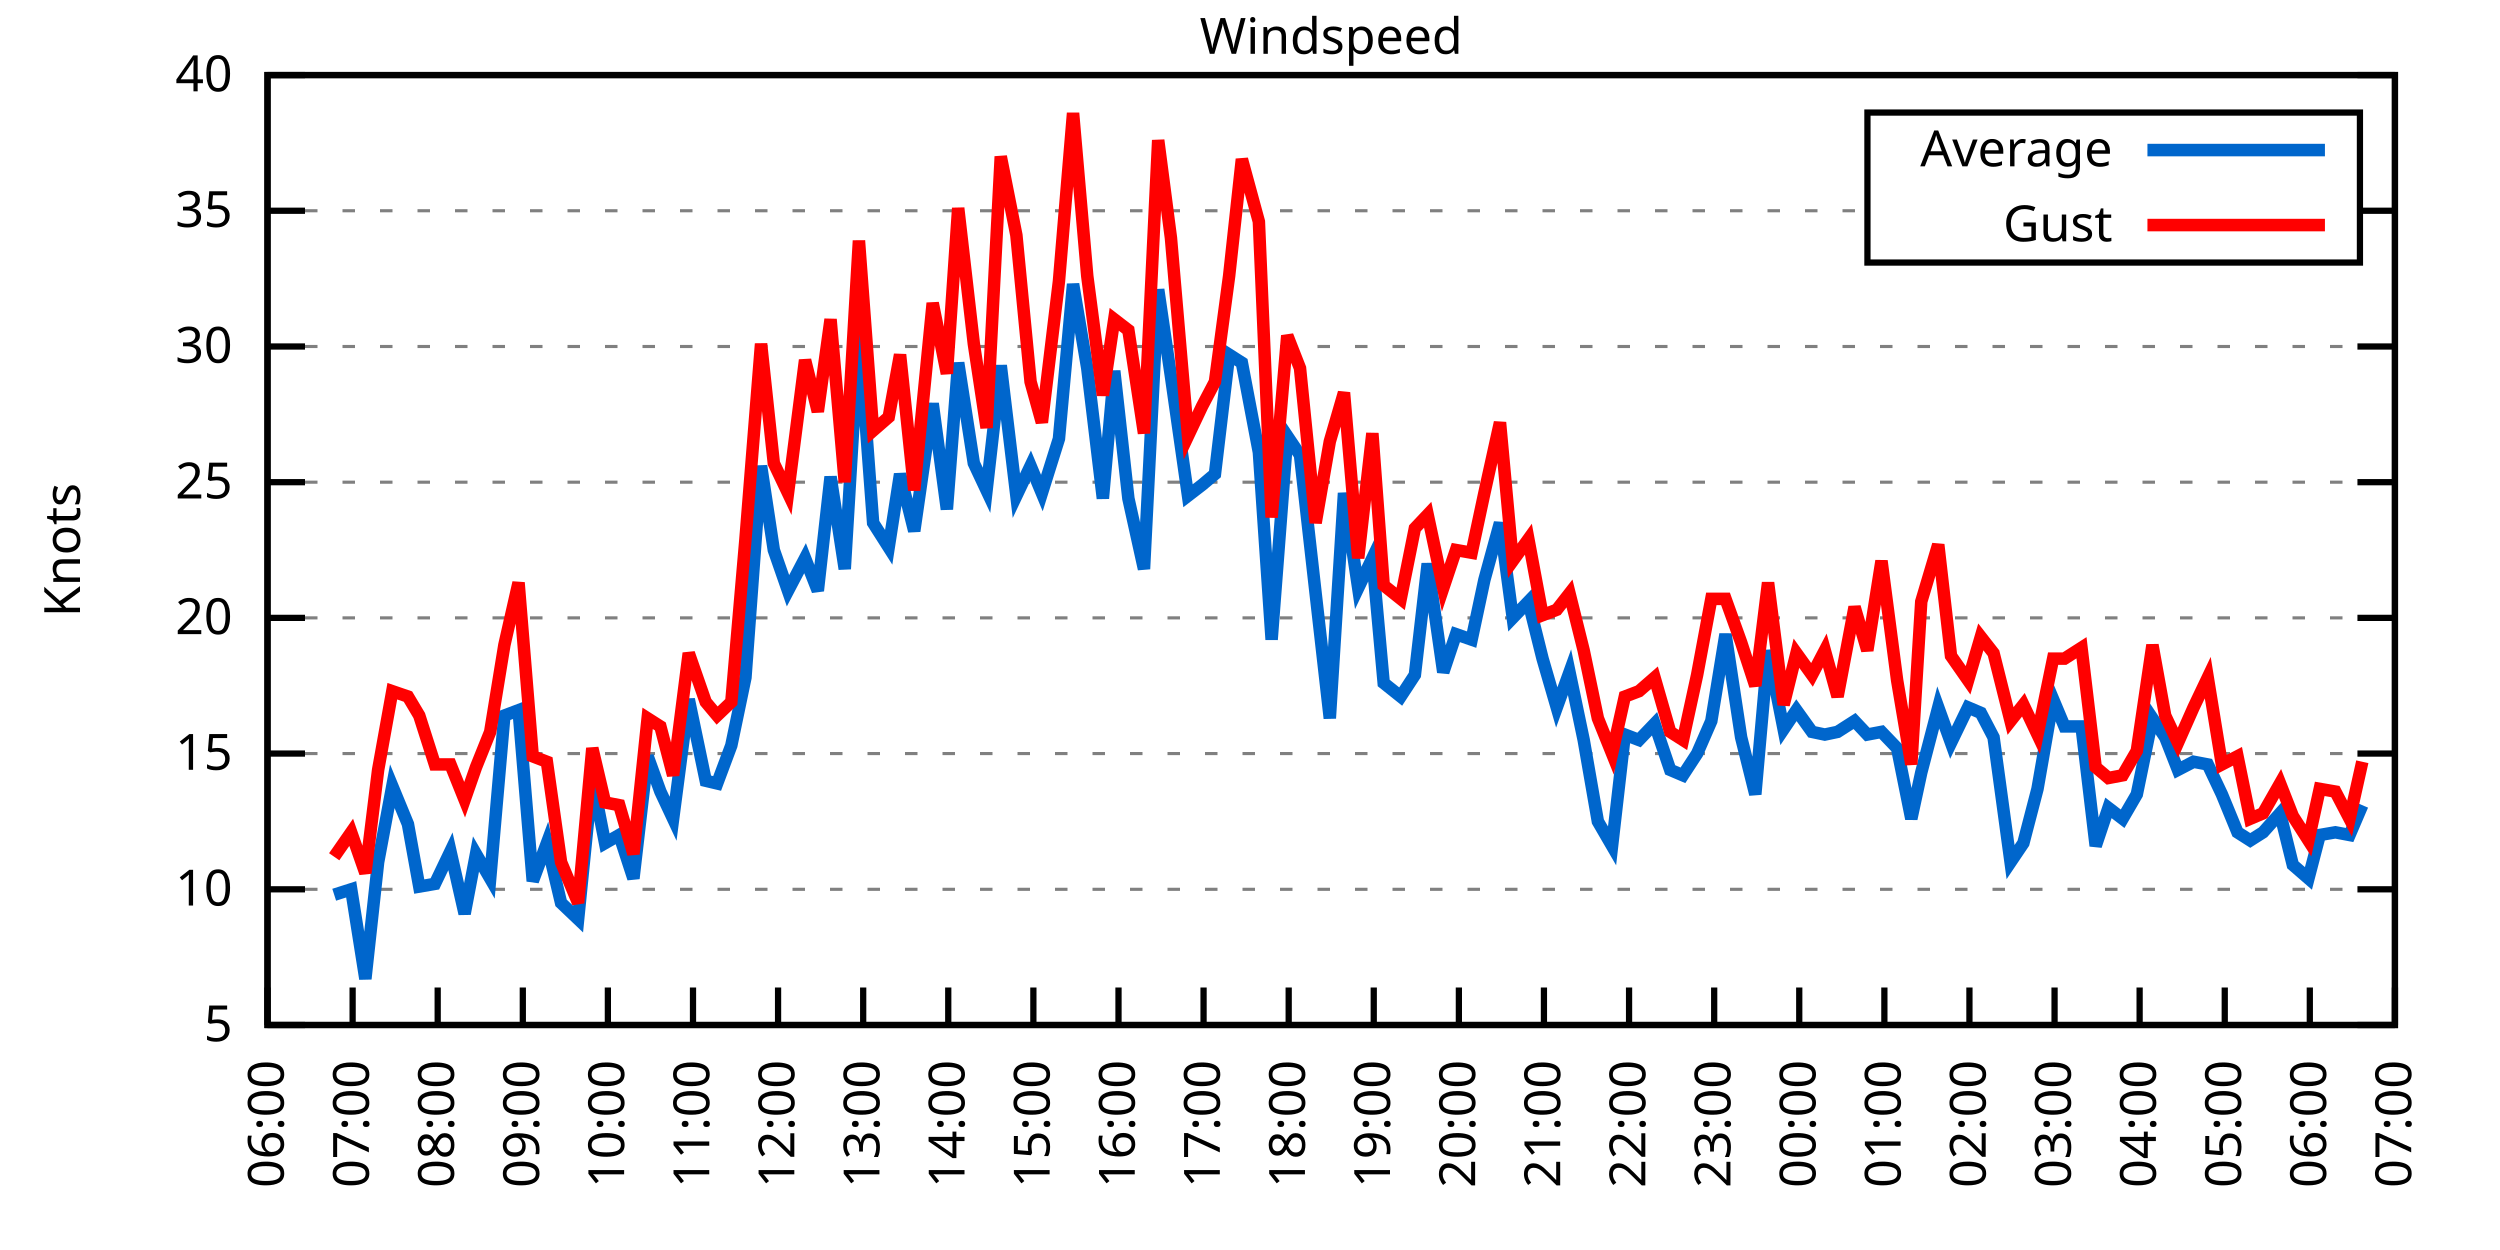
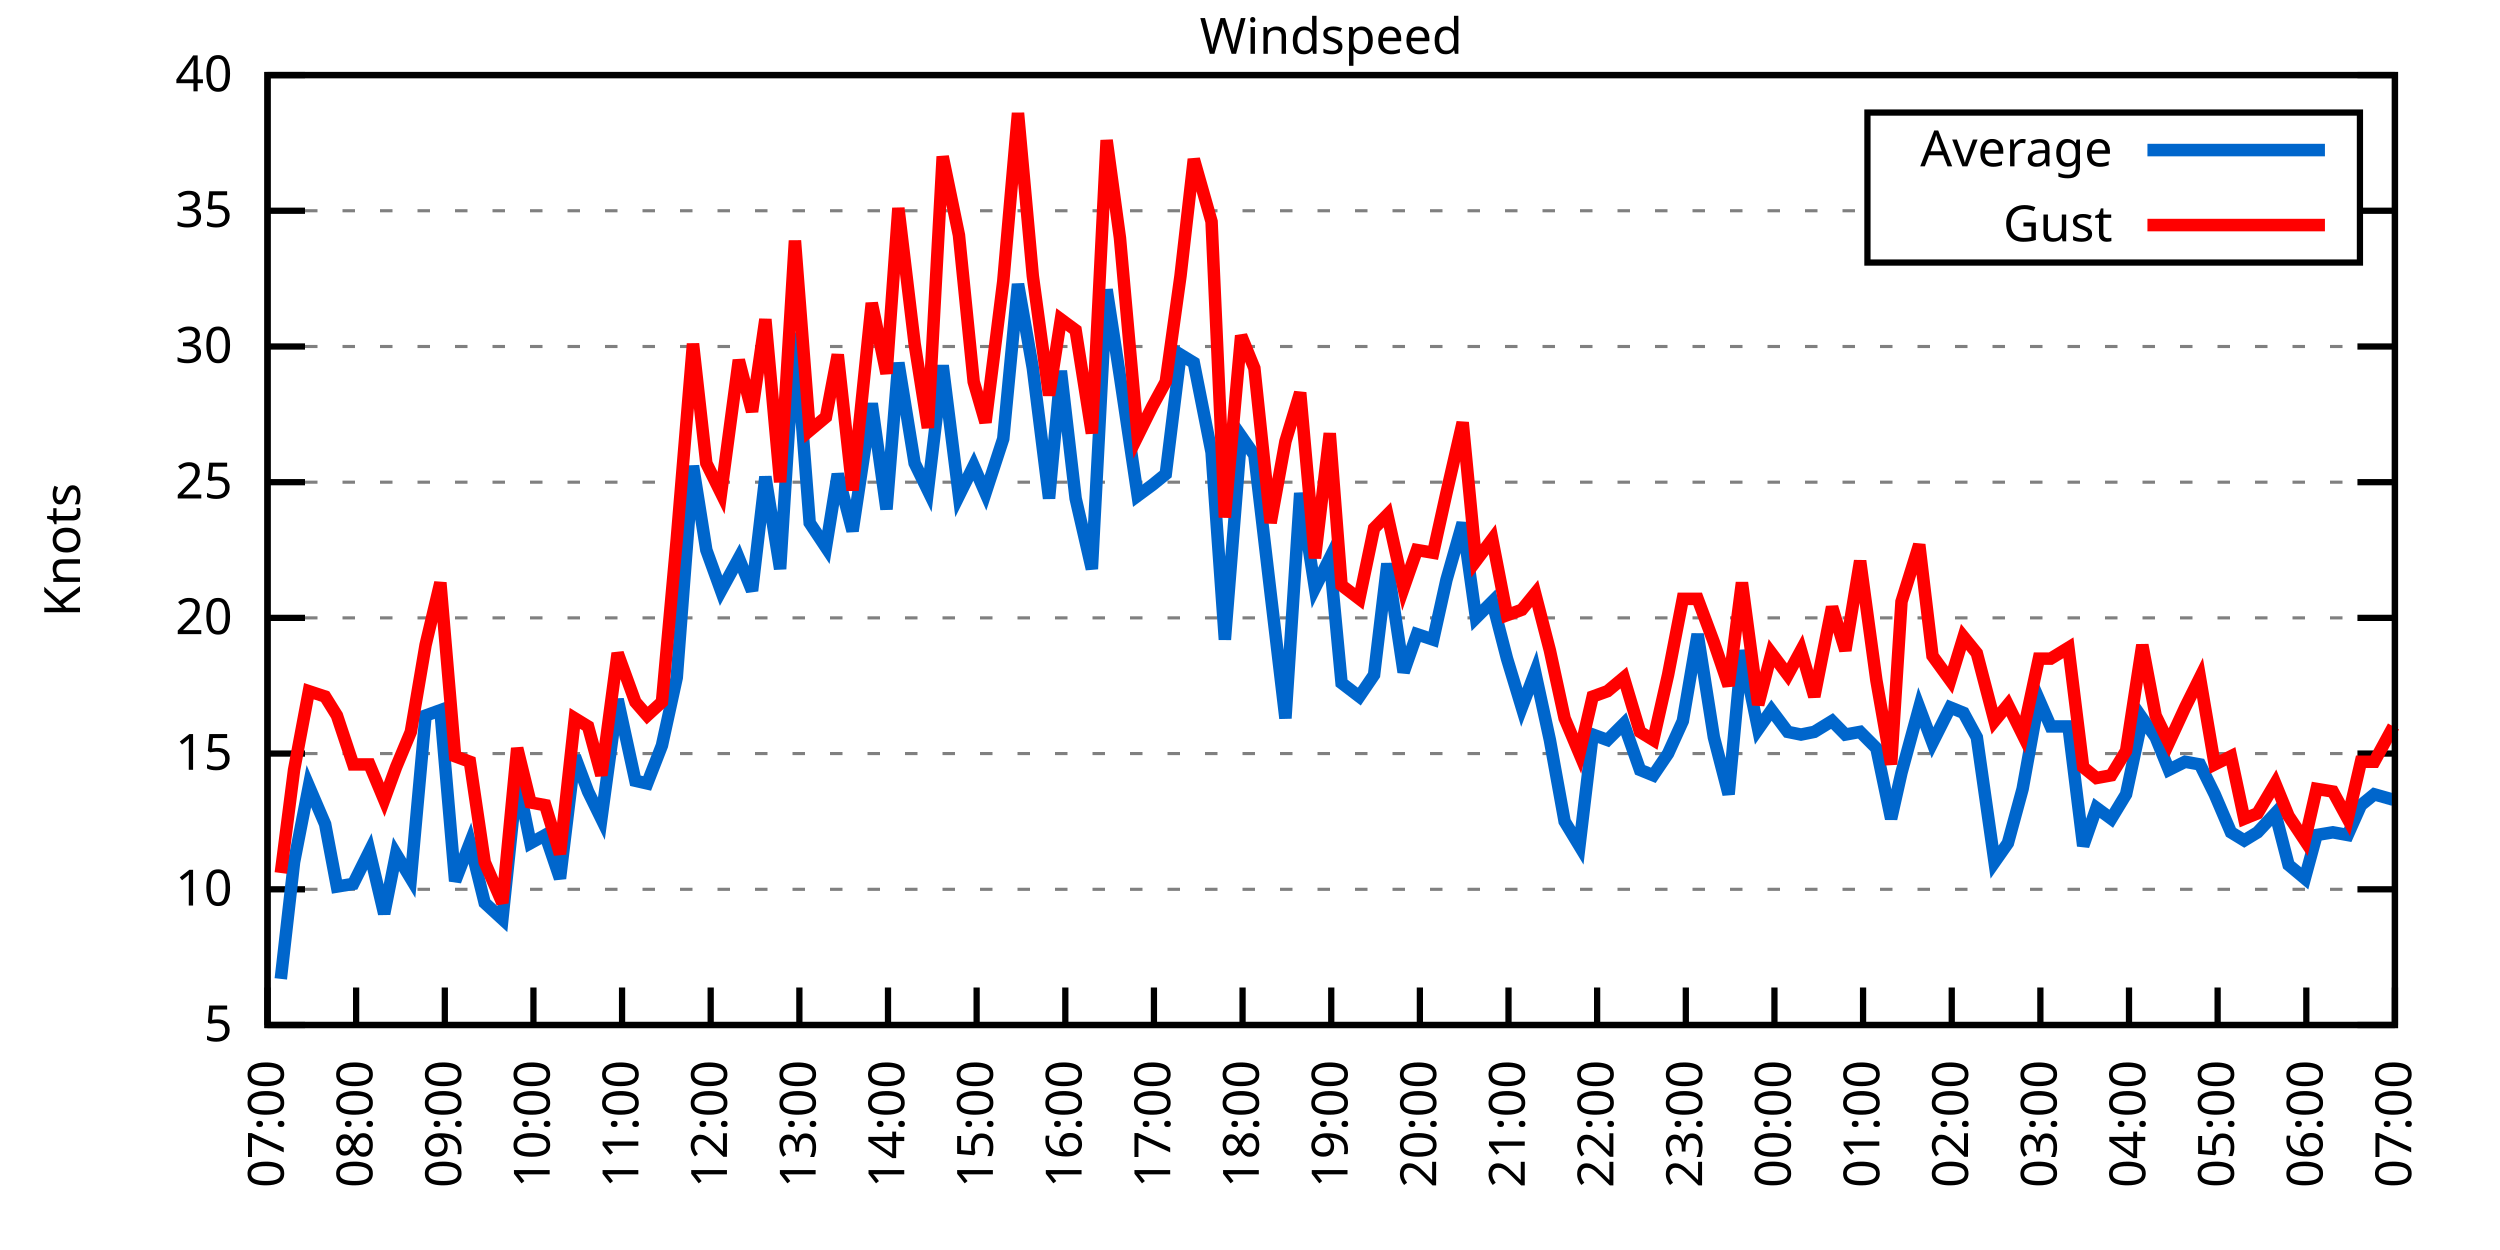
<svg xmlns="http://www.w3.org/2000/svg" xmlns:xlink="http://www.w3.org/1999/xlink" width="400" height="200" viewBox="0 0 400 200">
  <g id="gnuplot_canvas">
    <rect x="0" y="0" width="400" height="200" fill="none" />
    <defs>
      <circle id="gpDot" r="0.5" stroke-width="0.5" stroke="currentColor" />
      <path id="gpPt0" stroke-width="0.333" stroke="currentColor" d="M-1,0 h2 M0,-1 v2" />
      <path id="gpPt1" stroke-width="0.333" stroke="currentColor" d="M-1,-1 L1,1 M1,-1 L-1,1" />
      <path id="gpPt2" stroke-width="0.333" stroke="currentColor" d="M-1,0 L1,0 M0,-1 L0,1 M-1,-1 L1,1 M-1,1 L1,-1" />
      <rect id="gpPt3" stroke-width="0.333" stroke="currentColor" x="-1" y="-1" width="2" height="2" />
      <rect id="gpPt4" stroke-width="0.333" stroke="currentColor" fill="currentColor" x="-1" y="-1" width="2" height="2" />
      <circle id="gpPt5" stroke-width="0.333" stroke="currentColor" cx="0" cy="0" r="1" />
      <use xlink:href="#gpPt5" id="gpPt6" fill="currentColor" stroke="none" />
      <path id="gpPt7" stroke-width="0.333" stroke="currentColor" d="M0,-1.33 L-1.33,0.67 L1.33,0.67 z" />
      <use xlink:href="#gpPt7" id="gpPt8" fill="currentColor" stroke="none" />
      <use xlink:href="#gpPt7" id="gpPt9" stroke="currentColor" transform="rotate(180)" />
      <use xlink:href="#gpPt9" id="gpPt10" fill="currentColor" stroke="none" />
      <use xlink:href="#gpPt3" id="gpPt11" stroke="currentColor" transform="rotate(45)" />
      <use xlink:href="#gpPt11" id="gpPt12" fill="currentColor" stroke="none" />
      <path id="gpPt13" stroke-width="0.333" stroke="currentColor" d="M0,1.330 L1.265,0.411 L0.782,-1.067 L-0.782,-1.076 L-1.265,0.411 z" />
      <use xlink:href="#gpPt13" id="gpPt14" fill="currentColor" stroke="none" />
      <filter id="textbox" filterUnits="objectBoundingBox" x="0" y="0" height="1" width="1">
        <feFlood flood-color="white" flood-opacity="1" result="bgnd" />
        <feComposite in="SourceGraphic" in2="bgnd" operator="atop" />
      </filter>
      <filter id="greybox" filterUnits="objectBoundingBox" x="0" y="0" height="1" width="1">
        <feFlood flood-color="lightgrey" flood-opacity="1" result="grey" />
        <feComposite in="SourceGraphic" in2="grey" operator="atop" />
      </filter>
    </defs>
    <g fill="none" color="white" stroke="currentColor" stroke-width="1.00" stroke-linecap="butt" stroke-linejoin="miter">
</g>
    <g fill="none" color="black" stroke="currentColor" stroke-width="1.00" stroke-linecap="butt" stroke-linejoin="miter">
      <g stroke="none" shape-rendering="crispEdges">
        <polygon fill="rgb(255, 255, 255)" points="42.80,164.00 383.18,164.00 383.18,12.02 42.80,12.02 " />
      </g>
    </g>
    <g fill="none" color="black" stroke="currentColor" stroke-width="1.00" stroke-linecap="butt" stroke-linejoin="miter">
</g>
    <g fill="none" color="black" stroke="black" stroke-width="0.50" stroke-linecap="butt" stroke-linejoin="miter">
</g>
    <g fill="none" color="gray" stroke="currentColor" stroke-width="0.50" stroke-linecap="butt" stroke-linejoin="miter">
      <path stroke="gray" stroke-dasharray="2,4" class="gridline" d="M42.80,164.00 L383.19,164.00  " />
    </g>
    <g fill="none" color="gray" stroke="gray" stroke-width="1.00" stroke-linecap="butt" stroke-linejoin="miter">
</g>
    <g fill="none" color="black" stroke="currentColor" stroke-width="1.00" stroke-linecap="butt" stroke-linejoin="miter">
      <path stroke="black" d="M42.80,164.00 L48.80,164.00 M383.19,164.00 L377.19,164.00  " />
      <g transform="translate(37.20,166.60)" stroke="none" fill="black" font-family="Sans" font-size="8.00" text-anchor="end">
        <text>
          <tspan font-family="Sans"> 5</tspan>
        </text>
      </g>
    </g>
    <g fill="none" color="black" stroke="currentColor" stroke-width="1.00" stroke-linecap="butt" stroke-linejoin="miter">
</g>
    <g fill="none" color="black" stroke="black" stroke-width="0.50" stroke-linecap="butt" stroke-linejoin="miter">
</g>
    <g fill="none" color="gray" stroke="currentColor" stroke-width="0.50" stroke-linecap="butt" stroke-linejoin="miter">
      <path stroke="gray" stroke-dasharray="2,4" class="gridline" d="M42.80,142.29 L383.19,142.29  " />
    </g>
    <g fill="none" color="gray" stroke="gray" stroke-width="1.00" stroke-linecap="butt" stroke-linejoin="miter">
</g>
    <g fill="none" color="black" stroke="currentColor" stroke-width="1.00" stroke-linecap="butt" stroke-linejoin="miter">
      <path stroke="black" d="M42.80,142.29 L48.80,142.29 M383.19,142.29 L377.19,142.29  " />
      <g transform="translate(37.20,144.89)" stroke="none" fill="black" font-family="Sans" font-size="8.00" text-anchor="end">
        <text>
          <tspan font-family="Sans"> 10</tspan>
        </text>
      </g>
    </g>
    <g fill="none" color="black" stroke="currentColor" stroke-width="1.00" stroke-linecap="butt" stroke-linejoin="miter">
</g>
    <g fill="none" color="black" stroke="black" stroke-width="0.50" stroke-linecap="butt" stroke-linejoin="miter">
</g>
    <g fill="none" color="gray" stroke="currentColor" stroke-width="0.50" stroke-linecap="butt" stroke-linejoin="miter">
      <path stroke="gray" stroke-dasharray="2,4" class="gridline" d="M42.80,120.57 L383.19,120.57  " />
    </g>
    <g fill="none" color="gray" stroke="gray" stroke-width="1.00" stroke-linecap="butt" stroke-linejoin="miter">
</g>
    <g fill="none" color="black" stroke="currentColor" stroke-width="1.00" stroke-linecap="butt" stroke-linejoin="miter">
      <path stroke="black" d="M42.80,120.57 L48.80,120.57 M383.19,120.57 L377.19,120.57  " />
      <g transform="translate(37.20,123.17)" stroke="none" fill="black" font-family="Sans" font-size="8.00" text-anchor="end">
        <text>
          <tspan font-family="Sans"> 15</tspan>
        </text>
      </g>
    </g>
    <g fill="none" color="black" stroke="currentColor" stroke-width="1.00" stroke-linecap="butt" stroke-linejoin="miter">
</g>
    <g fill="none" color="black" stroke="black" stroke-width="0.50" stroke-linecap="butt" stroke-linejoin="miter">
</g>
    <g fill="none" color="gray" stroke="currentColor" stroke-width="0.50" stroke-linecap="butt" stroke-linejoin="miter">
      <path stroke="gray" stroke-dasharray="2,4" class="gridline" d="M42.80,98.86 L383.19,98.86  " />
    </g>
    <g fill="none" color="gray" stroke="gray" stroke-width="1.00" stroke-linecap="butt" stroke-linejoin="miter">
</g>
    <g fill="none" color="black" stroke="currentColor" stroke-width="1.00" stroke-linecap="butt" stroke-linejoin="miter">
      <path stroke="black" d="M42.80,98.86 L48.80,98.86 M383.19,98.86 L377.19,98.86  " />
      <g transform="translate(37.20,101.46)" stroke="none" fill="black" font-family="Sans" font-size="8.00" text-anchor="end">
        <text>
          <tspan font-family="Sans"> 20</tspan>
        </text>
      </g>
    </g>
    <g fill="none" color="black" stroke="currentColor" stroke-width="1.00" stroke-linecap="butt" stroke-linejoin="miter">
</g>
    <g fill="none" color="black" stroke="black" stroke-width="0.50" stroke-linecap="butt" stroke-linejoin="miter">
</g>
    <g fill="none" color="gray" stroke="currentColor" stroke-width="0.50" stroke-linecap="butt" stroke-linejoin="miter">
      <path stroke="gray" stroke-dasharray="2,4" class="gridline" d="M42.80,77.15 L383.19,77.15  " />
    </g>
    <g fill="none" color="gray" stroke="gray" stroke-width="1.00" stroke-linecap="butt" stroke-linejoin="miter">
</g>
    <g fill="none" color="black" stroke="currentColor" stroke-width="1.00" stroke-linecap="butt" stroke-linejoin="miter">
      <path stroke="black" d="M42.80,77.15 L48.80,77.15 M383.19,77.15 L377.19,77.15  " />
      <g transform="translate(37.20,79.75)" stroke="none" fill="black" font-family="Sans" font-size="8.00" text-anchor="end">
        <text>
          <tspan font-family="Sans"> 25</tspan>
        </text>
      </g>
    </g>
    <g fill="none" color="black" stroke="currentColor" stroke-width="1.00" stroke-linecap="butt" stroke-linejoin="miter">
</g>
    <g fill="none" color="black" stroke="black" stroke-width="0.50" stroke-linecap="butt" stroke-linejoin="miter">
</g>
    <g fill="none" color="gray" stroke="currentColor" stroke-width="0.50" stroke-linecap="butt" stroke-linejoin="miter">
      <path stroke="gray" stroke-dasharray="2,4" class="gridline" d="M42.80,55.44 L383.19,55.44  " />
    </g>
    <g fill="none" color="gray" stroke="gray" stroke-width="1.00" stroke-linecap="butt" stroke-linejoin="miter">
</g>
    <g fill="none" color="black" stroke="currentColor" stroke-width="1.00" stroke-linecap="butt" stroke-linejoin="miter">
      <path stroke="black" d="M42.80,55.44 L48.80,55.44 M383.19,55.44 L377.19,55.44  " />
      <g transform="translate(37.20,58.04)" stroke="none" fill="black" font-family="Sans" font-size="8.00" text-anchor="end">
        <text>
          <tspan font-family="Sans"> 30</tspan>
        </text>
      </g>
    </g>
    <g fill="none" color="black" stroke="currentColor" stroke-width="1.00" stroke-linecap="butt" stroke-linejoin="miter">
</g>
    <g fill="none" color="black" stroke="black" stroke-width="0.50" stroke-linecap="butt" stroke-linejoin="miter">
</g>
    <g fill="none" color="gray" stroke="currentColor" stroke-width="0.50" stroke-linecap="butt" stroke-linejoin="miter">
      <path stroke="gray" stroke-dasharray="2,4" class="gridline" d="M42.80,33.72 L298.79,33.72 M377.59,33.72 L383.19,33.72  " />
    </g>
    <g fill="none" color="gray" stroke="gray" stroke-width="1.00" stroke-linecap="butt" stroke-linejoin="miter">
</g>
    <g fill="none" color="black" stroke="currentColor" stroke-width="1.00" stroke-linecap="butt" stroke-linejoin="miter">
      <path stroke="black" d="M42.80,33.72 L48.80,33.72 M383.19,33.72 L377.19,33.72  " />
      <g transform="translate(37.20,36.32)" stroke="none" fill="black" font-family="Sans" font-size="8.00" text-anchor="end">
        <text>
          <tspan font-family="Sans"> 35</tspan>
        </text>
      </g>
    </g>
    <g fill="none" color="black" stroke="currentColor" stroke-width="1.00" stroke-linecap="butt" stroke-linejoin="miter">
</g>
    <g fill="none" color="black" stroke="black" stroke-width="0.50" stroke-linecap="butt" stroke-linejoin="miter">
</g>
    <g fill="none" color="gray" stroke="currentColor" stroke-width="0.50" stroke-linecap="butt" stroke-linejoin="miter">
      <path stroke="gray" stroke-dasharray="2,4" class="gridline" d="M42.80,12.01 L383.19,12.01  " />
    </g>
    <g fill="none" color="gray" stroke="gray" stroke-width="1.00" stroke-linecap="butt" stroke-linejoin="miter">
</g>
    <g fill="none" color="black" stroke="currentColor" stroke-width="1.00" stroke-linecap="butt" stroke-linejoin="miter">
      <path stroke="black" d="M42.80,12.01 L48.80,12.01 M383.19,12.01 L377.19,12.01  " />
      <g transform="translate(37.20,14.61)" stroke="none" fill="black" font-family="Sans" font-size="8.00" text-anchor="end">
        <text>
          <tspan font-family="Sans"> 40</tspan>
        </text>
      </g>
    </g>
    <g fill="none" color="black" stroke="currentColor" stroke-width="1.00" stroke-linecap="butt" stroke-linejoin="miter">
      <path stroke="black" d="M42.80,164.00 L42.80,158.00  " />
      <g transform="translate(45.40,169.60) rotate(270.00)" stroke="none" fill="black" font-family="Sans" font-size="8.00" text-anchor="end">
        <text>
-           <tspan font-family="Sans">06:00</tspan>
-         </text>
-       </g>
-     </g>
-     <g fill="none" color="black" stroke="currentColor" stroke-width="1.00" stroke-linecap="butt" stroke-linejoin="miter">
-       <path stroke="black" d="M56.42,164.00 L56.42,158.00  " />
-       <g transform="translate(59.02,169.60) rotate(270.00)" stroke="none" fill="black" font-family="Sans" font-size="8.00" text-anchor="end">
-         <text>
          <tspan font-family="Sans">07:00</tspan>
        </text>
      </g>
    </g>
    <g fill="none" color="black" stroke="currentColor" stroke-width="1.00" stroke-linecap="butt" stroke-linejoin="miter">
-       <path stroke="black" d="M70.03,164.00 L70.03,158.00  " />
-       <g transform="translate(72.63,169.60) rotate(270.00)" stroke="none" fill="black" font-family="Sans" font-size="8.00" text-anchor="end">
+       <path stroke="black" d="M56.98,164.00 L56.98,158.00  " />
+       <g transform="translate(59.58,169.60) rotate(270.00)" stroke="none" fill="black" font-family="Sans" font-size="8.00" text-anchor="end">
        <text>
          <tspan font-family="Sans">08:00</tspan>
        </text>
      </g>
    </g>
    <g fill="none" color="black" stroke="currentColor" stroke-width="1.00" stroke-linecap="butt" stroke-linejoin="miter">
-       <path stroke="black" d="M83.65,164.00 L83.65,158.00  " />
-       <g transform="translate(86.25,169.60) rotate(270.00)" stroke="none" fill="black" font-family="Sans" font-size="8.00" text-anchor="end">
+       <path stroke="black" d="M71.17,164.00 L71.17,158.00  " />
+       <g transform="translate(73.77,169.60) rotate(270.00)" stroke="none" fill="black" font-family="Sans" font-size="8.00" text-anchor="end">
        <text>
          <tspan font-family="Sans">09:00</tspan>
        </text>
      </g>
    </g>
    <g fill="none" color="black" stroke="currentColor" stroke-width="1.00" stroke-linecap="butt" stroke-linejoin="miter">
-       <path stroke="black" d="M97.26,164.00 L97.26,158.00  " />
-       <g transform="translate(99.86,169.60) rotate(270.00)" stroke="none" fill="black" font-family="Sans" font-size="8.00" text-anchor="end">
+       <path stroke="black" d="M85.35,164.00 L85.35,158.00  " />
+       <g transform="translate(87.95,169.60) rotate(270.00)" stroke="none" fill="black" font-family="Sans" font-size="8.00" text-anchor="end">
        <text>
          <tspan font-family="Sans">10:00</tspan>
        </text>
      </g>
    </g>
    <g fill="none" color="black" stroke="currentColor" stroke-width="1.00" stroke-linecap="butt" stroke-linejoin="miter">
-       <path stroke="black" d="M110.88,164.00 L110.88,158.00  " />
-       <g transform="translate(113.48,169.60) rotate(270.00)" stroke="none" fill="black" font-family="Sans" font-size="8.00" text-anchor="end">
+       <path stroke="black" d="M99.53,164.00 L99.53,158.00  " />
+       <g transform="translate(102.13,169.60) rotate(270.00)" stroke="none" fill="black" font-family="Sans" font-size="8.00" text-anchor="end">
        <text>
          <tspan font-family="Sans">11:00</tspan>
        </text>
      </g>
    </g>
    <g fill="none" color="black" stroke="currentColor" stroke-width="1.00" stroke-linecap="butt" stroke-linejoin="miter">
-       <path stroke="black" d="M124.49,164.00 L124.49,158.00  " />
-       <g transform="translate(127.09,169.60) rotate(270.00)" stroke="none" fill="black" font-family="Sans" font-size="8.00" text-anchor="end">
+       <path stroke="black" d="M113.71,164.00 L113.71,158.00  " />
+       <g transform="translate(116.31,169.60) rotate(270.00)" stroke="none" fill="black" font-family="Sans" font-size="8.00" text-anchor="end">
        <text>
          <tspan font-family="Sans">12:00</tspan>
        </text>
      </g>
    </g>
    <g fill="none" color="black" stroke="currentColor" stroke-width="1.00" stroke-linecap="butt" stroke-linejoin="miter">
-       <path stroke="black" d="M138.11,164.00 L138.11,158.00  " />
-       <g transform="translate(140.71,169.60) rotate(270.00)" stroke="none" fill="black" font-family="Sans" font-size="8.00" text-anchor="end">
+       <path stroke="black" d="M127.90,164.00 L127.90,158.00  " />
+       <g transform="translate(130.50,169.60) rotate(270.00)" stroke="none" fill="black" font-family="Sans" font-size="8.00" text-anchor="end">
        <text>
          <tspan font-family="Sans">13:00</tspan>
        </text>
      </g>
    </g>
    <g fill="none" color="black" stroke="currentColor" stroke-width="1.00" stroke-linecap="butt" stroke-linejoin="miter">
-       <path stroke="black" d="M151.72,164.00 L151.72,158.00  " />
-       <g transform="translate(154.32,169.60) rotate(270.00)" stroke="none" fill="black" font-family="Sans" font-size="8.00" text-anchor="end">
+       <path stroke="black" d="M142.08,164.00 L142.08,158.00  " />
+       <g transform="translate(144.68,169.60) rotate(270.00)" stroke="none" fill="black" font-family="Sans" font-size="8.00" text-anchor="end">
        <text>
          <tspan font-family="Sans">14:00</tspan>
        </text>
      </g>
    </g>
    <g fill="none" color="black" stroke="currentColor" stroke-width="1.00" stroke-linecap="butt" stroke-linejoin="miter">
-       <path stroke="black" d="M165.34,164.00 L165.34,158.00  " />
-       <g transform="translate(167.94,169.60) rotate(270.00)" stroke="none" fill="black" font-family="Sans" font-size="8.00" text-anchor="end">
+       <path stroke="black" d="M156.26,164.00 L156.26,158.00  " />
+       <g transform="translate(158.86,169.60) rotate(270.00)" stroke="none" fill="black" font-family="Sans" font-size="8.00" text-anchor="end">
        <text>
          <tspan font-family="Sans">15:00</tspan>
        </text>
      </g>
    </g>
    <g fill="none" color="black" stroke="currentColor" stroke-width="1.00" stroke-linecap="butt" stroke-linejoin="miter">
-       <path stroke="black" d="M178.96,164.00 L178.96,158.00  " />
-       <g transform="translate(181.56,169.60) rotate(270.00)" stroke="none" fill="black" font-family="Sans" font-size="8.00" text-anchor="end">
+       <path stroke="black" d="M170.45,164.00 L170.45,158.00  " />
+       <g transform="translate(173.05,169.60) rotate(270.00)" stroke="none" fill="black" font-family="Sans" font-size="8.00" text-anchor="end">
        <text>
          <tspan font-family="Sans">16:00</tspan>
        </text>
      </g>
    </g>
    <g fill="none" color="black" stroke="currentColor" stroke-width="1.00" stroke-linecap="butt" stroke-linejoin="miter">
-       <path stroke="black" d="M192.57,164.00 L192.57,158.00  " />
-       <g transform="translate(195.17,169.60) rotate(270.00)" stroke="none" fill="black" font-family="Sans" font-size="8.00" text-anchor="end">
+       <path stroke="black" d="M184.63,164.00 L184.63,158.00  " />
+       <g transform="translate(187.23,169.60) rotate(270.00)" stroke="none" fill="black" font-family="Sans" font-size="8.00" text-anchor="end">
        <text>
          <tspan font-family="Sans">17:00</tspan>
        </text>
      </g>
    </g>
    <g fill="none" color="black" stroke="currentColor" stroke-width="1.00" stroke-linecap="butt" stroke-linejoin="miter">
-       <path stroke="black" d="M206.19,164.00 L206.19,158.00  " />
-       <g transform="translate(208.79,169.60) rotate(270.00)" stroke="none" fill="black" font-family="Sans" font-size="8.00" text-anchor="end">
+       <path stroke="black" d="M198.81,164.00 L198.81,158.00  " />
+       <g transform="translate(201.41,169.60) rotate(270.00)" stroke="none" fill="black" font-family="Sans" font-size="8.00" text-anchor="end">
        <text>
          <tspan font-family="Sans">18:00</tspan>
        </text>
      </g>
    </g>
    <g fill="none" color="black" stroke="currentColor" stroke-width="1.00" stroke-linecap="butt" stroke-linejoin="miter">
-       <path stroke="black" d="M219.80,164.00 L219.80,158.00  " />
-       <g transform="translate(222.40,169.60) rotate(270.00)" stroke="none" fill="black" font-family="Sans" font-size="8.00" text-anchor="end">
+       <path stroke="black" d="M213.00,164.00 L213.00,158.00  " />
+       <g transform="translate(215.60,169.60) rotate(270.00)" stroke="none" fill="black" font-family="Sans" font-size="8.00" text-anchor="end">
        <text>
          <tspan font-family="Sans">19:00</tspan>
        </text>
      </g>
    </g>
    <g fill="none" color="black" stroke="currentColor" stroke-width="1.00" stroke-linecap="butt" stroke-linejoin="miter">
-       <path stroke="black" d="M233.42,164.00 L233.42,158.00  " />
-       <g transform="translate(236.02,169.60) rotate(270.00)" stroke="none" fill="black" font-family="Sans" font-size="8.00" text-anchor="end">
+       <path stroke="black" d="M227.18,164.00 L227.18,158.00  " />
+       <g transform="translate(229.78,169.60) rotate(270.00)" stroke="none" fill="black" font-family="Sans" font-size="8.00" text-anchor="end">
        <text>
          <tspan font-family="Sans">20:00</tspan>
        </text>
      </g>
    </g>
    <g fill="none" color="black" stroke="currentColor" stroke-width="1.00" stroke-linecap="butt" stroke-linejoin="miter">
-       <path stroke="black" d="M247.03,164.00 L247.03,158.00  " />
-       <g transform="translate(249.63,169.60) rotate(270.00)" stroke="none" fill="black" font-family="Sans" font-size="8.00" text-anchor="end">
+       <path stroke="black" d="M241.36,164.00 L241.36,158.00  " />
+       <g transform="translate(243.96,169.60) rotate(270.00)" stroke="none" fill="black" font-family="Sans" font-size="8.00" text-anchor="end">
        <text>
          <tspan font-family="Sans">21:00</tspan>
        </text>
      </g>
    </g>
    <g fill="none" color="black" stroke="currentColor" stroke-width="1.00" stroke-linecap="butt" stroke-linejoin="miter">
-       <path stroke="black" d="M260.65,164.00 L260.65,158.00  " />
-       <g transform="translate(263.25,169.60) rotate(270.00)" stroke="none" fill="black" font-family="Sans" font-size="8.00" text-anchor="end">
+       <path stroke="black" d="M255.54,164.00 L255.54,158.00  " />
+       <g transform="translate(258.14,169.60) rotate(270.00)" stroke="none" fill="black" font-family="Sans" font-size="8.00" text-anchor="end">
        <text>
          <tspan font-family="Sans">22:00</tspan>
        </text>
      </g>
    </g>
    <g fill="none" color="black" stroke="currentColor" stroke-width="1.00" stroke-linecap="butt" stroke-linejoin="miter">
-       <path stroke="black" d="M274.27,164.00 L274.27,158.00  " />
-       <g transform="translate(276.87,169.60) rotate(270.00)" stroke="none" fill="black" font-family="Sans" font-size="8.00" text-anchor="end">
+       <path stroke="black" d="M269.73,164.00 L269.73,158.00  " />
+       <g transform="translate(272.33,169.60) rotate(270.00)" stroke="none" fill="black" font-family="Sans" font-size="8.00" text-anchor="end">
        <text>
          <tspan font-family="Sans">23:00</tspan>
        </text>
      </g>
    </g>
    <g fill="none" color="black" stroke="currentColor" stroke-width="1.00" stroke-linecap="butt" stroke-linejoin="miter">
-       <path stroke="black" d="M287.88,164.00 L287.88,158.00  " />
-       <g transform="translate(290.48,169.60) rotate(270.00)" stroke="none" fill="black" font-family="Sans" font-size="8.00" text-anchor="end">
+       <path stroke="black" d="M283.91,164.00 L283.91,158.00  " />
+       <g transform="translate(286.51,169.60) rotate(270.00)" stroke="none" fill="black" font-family="Sans" font-size="8.00" text-anchor="end">
        <text>
          <tspan font-family="Sans">00:00</tspan>
        </text>
      </g>
    </g>
    <g fill="none" color="black" stroke="currentColor" stroke-width="1.00" stroke-linecap="butt" stroke-linejoin="miter">
-       <path stroke="black" d="M301.50,164.00 L301.50,158.00  " />
-       <g transform="translate(304.10,169.60) rotate(270.00)" stroke="none" fill="black" font-family="Sans" font-size="8.00" text-anchor="end">
+       <path stroke="black" d="M298.09,164.00 L298.09,158.00  " />
+       <g transform="translate(300.69,169.60) rotate(270.00)" stroke="none" fill="black" font-family="Sans" font-size="8.00" text-anchor="end">
        <text>
          <tspan font-family="Sans">01:00</tspan>
        </text>
      </g>
    </g>
    <g fill="none" color="black" stroke="currentColor" stroke-width="1.00" stroke-linecap="butt" stroke-linejoin="miter">
-       <path stroke="black" d="M315.11,164.00 L315.11,158.00  " />
-       <g transform="translate(317.71,169.60) rotate(270.00)" stroke="none" fill="black" font-family="Sans" font-size="8.00" text-anchor="end">
+       <path stroke="black" d="M312.28,164.00 L312.28,158.00  " />
+       <g transform="translate(314.88,169.60) rotate(270.00)" stroke="none" fill="black" font-family="Sans" font-size="8.00" text-anchor="end">
        <text>
          <tspan font-family="Sans">02:00</tspan>
        </text>
      </g>
    </g>
    <g fill="none" color="black" stroke="currentColor" stroke-width="1.00" stroke-linecap="butt" stroke-linejoin="miter">
-       <path stroke="black" d="M328.73,164.00 L328.73,158.00  " />
-       <g transform="translate(331.33,169.60) rotate(270.00)" stroke="none" fill="black" font-family="Sans" font-size="8.00" text-anchor="end">
+       <path stroke="black" d="M326.46,164.00 L326.46,158.00  " />
+       <g transform="translate(329.06,169.60) rotate(270.00)" stroke="none" fill="black" font-family="Sans" font-size="8.00" text-anchor="end">
        <text>
          <tspan font-family="Sans">03:00</tspan>
        </text>
      </g>
    </g>
    <g fill="none" color="black" stroke="currentColor" stroke-width="1.00" stroke-linecap="butt" stroke-linejoin="miter">
-       <path stroke="black" d="M342.34,164.00 L342.34,158.00  " />
-       <g transform="translate(344.94,169.60) rotate(270.00)" stroke="none" fill="black" font-family="Sans" font-size="8.00" text-anchor="end">
+       <path stroke="black" d="M340.64,164.00 L340.64,158.00  " />
+       <g transform="translate(343.24,169.60) rotate(270.00)" stroke="none" fill="black" font-family="Sans" font-size="8.00" text-anchor="end">
        <text>
          <tspan font-family="Sans">04:00</tspan>
        </text>
      </g>
    </g>
    <g fill="none" color="black" stroke="currentColor" stroke-width="1.00" stroke-linecap="butt" stroke-linejoin="miter">
-       <path stroke="black" d="M355.96,164.00 L355.96,158.00  " />
-       <g transform="translate(358.56,169.60) rotate(270.00)" stroke="none" fill="black" font-family="Sans" font-size="8.00" text-anchor="end">
+       <path stroke="black" d="M354.82,164.00 L354.82,158.00  " />
+       <g transform="translate(357.42,169.60) rotate(270.00)" stroke="none" fill="black" font-family="Sans" font-size="8.00" text-anchor="end">
        <text>
          <tspan font-family="Sans">05:00</tspan>
        </text>
      </g>
    </g>
    <g fill="none" color="black" stroke="currentColor" stroke-width="1.00" stroke-linecap="butt" stroke-linejoin="miter">
-       <path stroke="black" d="M369.57,164.00 L369.57,158.00  " />
-       <g transform="translate(372.17,169.60) rotate(270.00)" stroke="none" fill="black" font-family="Sans" font-size="8.00" text-anchor="end">
+       <path stroke="black" d="M369.01,164.00 L369.01,158.00  " />
+       <g transform="translate(371.61,169.60) rotate(270.00)" stroke="none" fill="black" font-family="Sans" font-size="8.00" text-anchor="end">
        <text>
          <tspan font-family="Sans">06:00</tspan>
        </text>
      </g>
    </g>
    <g fill="none" color="black" stroke="currentColor" stroke-width="1.00" stroke-linecap="butt" stroke-linejoin="miter">
      <path stroke="black" d="M383.19,164.00 L383.19,158.00  " />
      <g transform="translate(385.79,169.60) rotate(270.00)" stroke="none" fill="black" font-family="Sans" font-size="8.00" text-anchor="end">
        <text>
          <tspan font-family="Sans">07:00</tspan>
        </text>
      </g>
    </g>
    <g fill="none" color="black" stroke="currentColor" stroke-width="1.00" stroke-linecap="butt" stroke-linejoin="miter">
</g>
    <g fill="none" color="black" stroke="currentColor" stroke-width="1.00" stroke-linecap="butt" stroke-linejoin="miter">
      <path stroke="black" d="M42.80,12.01 L42.80,164.00 L383.19,164.00 L383.19,12.01 L42.80,12.01 Z  " />
    </g>
    <g fill="none" color="black" stroke="currentColor" stroke-width="1.00" stroke-linecap="butt" stroke-linejoin="miter">
</g>
    <g fill="none" color="black" stroke="currentColor" stroke-width="1.00" stroke-linecap="butt" stroke-linejoin="miter">
      <path stroke="black" d="M298.79,42.01 L298.79,18.01 L377.59,18.01 L377.59,42.01 L298.79,42.01 Z  " />
    </g>
    <g id="Windspeed_plot_1">
      <g fill="none" color="white" stroke="black" stroke-width="2.00" stroke-linecap="butt" stroke-linejoin="miter">
</g>
      <g fill="none" color="black" stroke="currentColor" stroke-width="2.00" stroke-linecap="butt" stroke-linejoin="miter">
        <g transform="translate(337.99,26.61)" stroke="none" fill="black" font-family="Sans" font-size="8.00" text-anchor="end">
          <text>
            <tspan font-family="Sans">Average</tspan>
          </text>
        </g>
      </g>
      <g fill="none" color="black" stroke="currentColor" stroke-width="2.00" stroke-linecap="butt" stroke-linejoin="miter">
-         <path stroke="rgb(  0, 102, 204)" d="M343.59,24.01 L371.99,24.01 M53.47,143.16 L56.19,142.29 L58.46,156.62 L60.50,137.94 L62.77,125.79 L65.27,131.86   L67.08,141.85 L69.58,141.42 L72.07,136.21 L74.34,146.20 L76.16,136.64 L78.43,140.55 L80.70,114.49 L82.97,113.63   L85.24,140.98 L87.50,134.90 L89.77,144.46 L92.50,147.06 L94.77,124.48 L96.81,134.90 L99.08,133.60 L101.35,140.55   L103.62,121.01 L105.66,126.65 L107.70,131.00 L110.20,111.89 L112.92,124.92 L114.74,125.35 L117.01,119.27 L119.27,108.42   L121.77,74.54 L123.81,88.00 L126.08,94.52 L128.81,89.31 L130.85,94.52 L132.89,76.28 L135.16,91.04 L137.43,53.26   L139.70,83.66 L142.19,87.57 L144.01,75.85 L146.28,84.97 L149.23,64.56 L151.50,81.49 L153.31,58.04 L155.81,74.11   L157.85,78.45 L160.12,58.48 L162.62,79.32 L164.89,74.54 L166.70,78.89 L169.43,70.20 L171.69,45.45 L173.96,58.91   L176.46,79.75 L178.28,59.34 L180.54,79.75 L183.04,91.04 L185.31,46.32 L187.35,60.21 L190.08,79.32 L192.34,77.58   L194.39,75.85 L196.66,56.74 L198.70,58.04 L201.42,72.37 L203.46,102.34 L205.96,69.77 L208.00,72.81 L210.50,94.95   L212.77,114.93 L215.04,78.89 L217.31,94.08 L219.58,89.31 L221.39,109.28 L224.11,111.45 L226.38,107.98 L228.43,90.18   L230.92,107.55 L232.96,101.47 L235.46,102.34 L237.50,92.78 L240.00,83.66 L242.04,98.86 L244.54,96.26 L246.81,105.38   L249.08,113.19 L251.12,107.55 L253.39,118.40 L255.66,131.43 L257.93,135.34 L259.97,117.53 L262.24,118.40 L264.73,115.80   L267.23,123.18 L269.27,124.05 L271.54,120.57 L273.81,115.36 L276.08,101.47 L278.58,117.97 L280.85,127.09 L282.89,104.07   L285.38,116.67 L287.43,113.63 L289.92,117.10 L291.97,117.53 L294.01,117.10 L296.73,115.36 L298.77,117.53 L301.04,117.10   L303.54,119.71 L305.81,131.00 L307.40,123.61 L310.12,113.19 L312.16,118.84 L314.89,113.19 L316.93,114.06 L318.97,117.97   L321.69,137.94 L323.74,134.90 L326.00,126.22 L328.50,111.89 L330.32,116.23 L333.04,116.23 L335.31,135.34 L337.35,129.26   L339.62,131.00 L341.89,127.09 L344.39,114.93 L346.43,117.97 L348.47,123.18 L350.97,121.88 L353.24,122.31 L355.50,127.09   L358.00,133.17 L360.04,134.47 L362.09,133.17 L364.81,130.13 L366.85,138.38 L369.35,140.55 L371.16,133.60 L373.66,133.17   L375.93,133.60 L377.97,128.83  " />
+         <path stroke="rgb(  0, 102, 204)" d="M343.59,24.01 L371.99,24.01 M44.93,156.62 L47.05,137.94 L49.42,125.79 L52.02,131.86 L53.91,141.85 L56.51,141.42   L59.11,136.21 L61.47,146.20 L63.37,136.64 L65.73,140.55 L68.09,114.49 L70.46,113.63 L72.82,140.98 L75.18,134.90   L77.55,144.46 L80.38,147.06 L82.75,124.48 L84.88,134.90 L87.24,133.60 L89.60,140.55 L91.97,121.01 L94.09,126.65   L96.22,131.00 L98.82,111.89 L101.66,124.92 L103.55,125.35 L105.91,119.27 L108.28,108.42 L110.88,74.54 L113.01,88.00   L115.37,94.52 L118.21,89.31 L120.33,94.52 L122.46,76.28 L124.82,91.04 L127.19,53.26 L129.55,83.66 L132.15,87.57   L134.04,75.85 L136.41,84.97 L139.48,64.56 L141.84,81.49 L143.74,58.04 L146.34,74.11 L148.46,78.45 L150.83,58.48   L153.43,79.32 L155.79,74.54 L157.68,78.89 L160.52,70.20 L162.88,45.45 L165.25,58.91 L167.85,79.75 L169.74,59.34   L172.10,79.75 L174.70,91.04 L177.06,46.32 L179.19,60.21 L182.03,79.32 L184.39,77.58 L186.52,75.85 L188.88,56.74   L191.01,58.04 L193.85,72.37 L195.98,102.34 L198.58,69.77 L200.70,72.81 L203.30,94.95 L205.67,114.93 L208.03,78.89   L210.39,94.08 L212.76,89.31 L214.65,109.28 L217.49,111.45 L219.85,107.98 L221.98,90.18 L224.58,107.55 L226.71,101.47   L229.31,102.34 L231.43,92.78 L234.03,83.66 L236.16,98.86 L238.76,96.26 L241.12,105.38 L243.49,113.19 L245.62,107.55   L247.98,118.40 L250.34,131.43 L252.71,135.34 L254.83,117.53 L257.20,118.40 L259.80,115.80 L262.40,123.18 L264.53,124.05   L266.89,120.57 L269.25,115.36 L271.62,101.47 L274.22,117.97 L276.58,127.09 L278.71,104.07 L281.31,116.67 L283.44,113.63   L286.04,117.10 L288.16,117.53 L290.29,117.10 L293.13,115.36 L295.26,117.53 L297.62,117.10 L300.22,119.71 L302.58,131.00   L304.24,123.61 L307.08,113.19 L309.20,118.84 L312.04,113.19 L314.17,114.06 L316.29,117.97 L319.13,137.94 L321.26,134.90   L323.62,126.22 L326.22,111.89 L328.11,116.23 L330.95,116.23 L333.31,135.34 L335.44,129.26 L337.80,131.00 L340.17,127.09   L342.77,114.93 L344.90,117.97 L347.02,123.18 L349.62,121.88 L351.99,122.31 L354.35,127.09 L356.95,133.17 L359.08,134.47   L361.21,133.17 L364.04,130.13 L366.17,138.38 L368.77,140.55 L370.66,133.60 L373.26,133.17 L375.63,133.60 L377.75,128.83   L379.88,127.09 L382.95,127.96  " />
      </g>
    </g>
    <g id="Windspeed_plot_2">
      <g fill="none" color="black" stroke="currentColor" stroke-width="2.00" stroke-linecap="butt" stroke-linejoin="miter">
        <g transform="translate(337.99,38.61)" stroke="none" fill="black" font-family="Sans" font-size="8.00" text-anchor="end">
          <text>
            <tspan font-family="Sans">Gust</tspan>
          </text>
        </g>
      </g>
      <g fill="none" color="black" stroke="currentColor" stroke-width="2.00" stroke-linecap="butt" stroke-linejoin="miter">
-         <path stroke="rgb(255,   0,   0)" d="M343.59,36.01 L371.99,36.01 M53.47,137.08 L56.19,133.17 L58.46,139.68 L60.50,123.18 L62.77,110.59 L65.27,111.45   L67.08,114.49 L69.58,122.31 L72.07,122.31 L74.34,127.96 L76.16,122.75 L78.43,117.10 L80.70,103.20 L82.97,93.22   L85.24,121.01 L87.50,121.88 L89.77,137.94 L92.50,144.46 L94.77,119.71 L96.81,128.39 L99.08,128.83 L101.35,136.64   L103.62,114.93 L105.66,116.23 L107.70,124.05 L110.20,104.51 L112.92,112.32 L114.74,114.49 L117.01,112.32 L119.27,86.27   L121.77,55.00 L123.81,74.11 L126.08,78.89 L128.81,57.61 L130.85,65.86 L132.89,51.09 L135.16,77.15 L137.43,38.50   L139.70,68.90 L142.19,66.73 L144.01,56.74 L146.28,78.45 L149.23,48.49 L151.50,59.78 L153.31,33.29 L155.81,55.00   L157.85,68.46 L160.12,25.04 L162.62,37.63 L164.89,61.08 L166.70,67.59 L169.43,45.01 L171.69,18.09 L173.96,44.15   L176.46,63.25 L178.28,51.09 L180.54,52.83 L183.04,69.33 L185.31,22.43 L187.35,38.07 L190.08,69.77 L192.34,64.99   L194.39,61.08 L196.66,44.15 L198.70,25.47 L201.42,35.46 L203.46,82.79 L205.96,53.70 L208.00,58.91 L210.50,83.66   L212.77,70.63 L215.04,62.82 L217.31,89.31 L219.58,69.33 L221.39,93.65 L224.11,95.82 L226.38,84.53 L228.43,82.36   L230.92,94.08 L232.96,88.00 L235.46,88.44 L237.50,78.89 L240.00,67.59 L242.04,89.74 L244.54,86.27 L246.81,98.43   L249.08,97.56 L251.12,94.95 L253.39,104.07 L255.66,114.93 L257.93,120.57 L259.97,111.45 L262.24,110.59 L264.73,108.42   L267.23,117.10 L269.27,118.40 L271.54,107.98 L273.81,95.82 L276.08,95.82 L278.58,102.77 L280.85,109.72 L282.89,93.22   L285.38,112.76 L287.43,104.51 L289.92,107.98 L291.97,104.07 L294.01,111.45 L296.73,97.12 L298.77,104.07 L301.04,89.74   L303.54,108.85 L305.81,122.31 L307.40,96.26 L310.12,87.14 L312.16,104.94 L314.89,108.85 L316.93,101.90 L318.97,104.51   L321.69,115.36 L323.74,112.76 L326.00,117.53 L328.50,105.38 L330.32,105.38 L333.04,103.64 L335.31,122.75 L337.35,124.48   L339.62,124.05 L341.89,120.14 L344.39,103.20 L346.43,114.49 L348.47,118.84 L350.97,113.19 L353.24,108.42 L355.50,122.31   L358.00,121.01 L360.04,131.00 L362.09,130.13 L364.81,125.35 L366.85,130.56 L369.35,134.47 L371.16,126.22 L373.66,126.65   L375.93,131.00 L377.97,121.88  " />
+         <path stroke="rgb(255,   0,   0)" d="M343.59,36.01 L371.99,36.01 M44.93,139.68 L47.05,123.18 L49.42,110.59 L52.02,111.45 L53.91,114.49 L56.51,122.31   L59.11,122.31 L61.47,127.96 L63.37,122.75 L65.73,117.10 L68.09,103.20 L70.46,93.22 L72.82,121.01 L75.18,121.88   L77.55,137.94 L80.38,144.46 L82.75,119.71 L84.88,128.39 L87.24,128.83 L89.60,136.64 L91.97,114.93 L94.09,116.23   L96.22,124.05 L98.82,104.51 L101.66,112.32 L103.55,114.49 L105.91,112.32 L108.28,86.27 L110.88,55.00 L113.01,74.11   L115.37,78.89 L118.21,57.61 L120.33,65.86 L122.46,51.09 L124.82,77.15 L127.19,38.50 L129.55,68.90 L132.15,66.73   L134.04,56.74 L136.41,78.45 L139.48,48.49 L141.84,59.78 L143.74,33.29 L146.34,55.00 L148.46,68.46 L150.83,25.04   L153.43,37.63 L155.79,61.08 L157.68,67.59 L160.52,45.01 L162.88,18.09 L165.25,44.15 L167.85,63.25 L169.74,51.09   L172.10,52.83 L174.70,69.33 L177.06,22.43 L179.19,38.07 L182.03,69.77 L184.39,64.99 L186.52,61.08 L188.88,44.15   L191.01,25.47 L193.85,35.46 L195.98,82.79 L198.58,53.70 L200.70,58.91 L203.30,83.66 L205.67,70.63 L208.03,62.82   L210.39,89.31 L212.76,69.33 L214.65,93.65 L217.49,95.82 L219.85,84.53 L221.98,82.36 L224.58,94.08 L226.71,88.00   L229.31,88.44 L231.43,78.89 L234.03,67.59 L236.16,89.74 L238.76,86.27 L241.12,98.43 L243.49,97.56 L245.62,94.95   L247.98,104.07 L250.34,114.93 L252.71,120.57 L254.83,111.45 L257.20,110.59 L259.80,108.42 L262.40,117.10 L264.53,118.40   L266.89,107.98 L269.25,95.82 L271.62,95.82 L274.22,102.77 L276.58,109.72 L278.71,93.22 L281.31,112.76 L283.44,104.51   L286.04,107.98 L288.16,104.07 L290.29,111.45 L293.13,97.12 L295.26,104.07 L297.62,89.74 L300.22,108.85 L302.58,122.31   L304.24,96.26 L307.08,87.14 L309.20,104.94 L312.04,108.85 L314.17,101.90 L316.29,104.51 L319.13,115.36 L321.26,112.76   L323.62,117.53 L326.22,105.38 L328.11,105.38 L330.95,103.64 L333.31,122.75 L335.44,124.48 L337.80,124.05 L340.17,120.14   L342.77,103.20 L344.90,114.49 L347.02,118.84 L349.62,113.19 L351.99,108.42 L354.35,122.31 L356.95,121.01 L359.08,131.00   L361.21,130.13 L364.04,125.35 L366.17,130.56 L368.77,134.47 L370.66,126.22 L373.26,126.65 L375.63,131.00 L377.75,121.88   L379.88,121.88 L382.95,116.23  " />
      </g>
    </g>
    <g fill="none" color="black" stroke="currentColor" stroke-width="2.00" stroke-linecap="butt" stroke-linejoin="miter">
</g>
    <g fill="none" color="black" stroke="black" stroke-width="1.00" stroke-linecap="butt" stroke-linejoin="miter">
</g>
    <g fill="none" color="black" stroke="currentColor" stroke-width="1.00" stroke-linecap="butt" stroke-linejoin="miter">
      <path stroke="black" d="M42.80,12.01 L42.80,164.00 L383.19,164.00 L383.19,12.01 L42.80,12.01 Z  " />
      <g transform="translate(12.80,88.01) rotate(270.00)" stroke="none" fill="black" font-family="Sans" font-size="8.00" text-anchor="middle">
        <text>
          <tspan font-family="Sans">Knots</tspan>
        </text>
      </g>
    </g>
    <g fill="none" color="black" stroke="currentColor" stroke-width="1.00" stroke-linecap="butt" stroke-linejoin="miter">
</g>
    <g fill="none" color="black" stroke="currentColor" stroke-width="1.00" stroke-linecap="butt" stroke-linejoin="miter">
      <g transform="translate(212.99,8.61)" stroke="none" fill="black" font-family="Sans" font-size="8.00" text-anchor="middle">
        <text>
          <tspan font-family="Sans">Windspeed</tspan>
        </text>
      </g>
    </g>
    <g fill="none" color="black" stroke="currentColor" stroke-width="1.00" stroke-linecap="butt" stroke-linejoin="miter">
</g>
  </g>
</svg>
